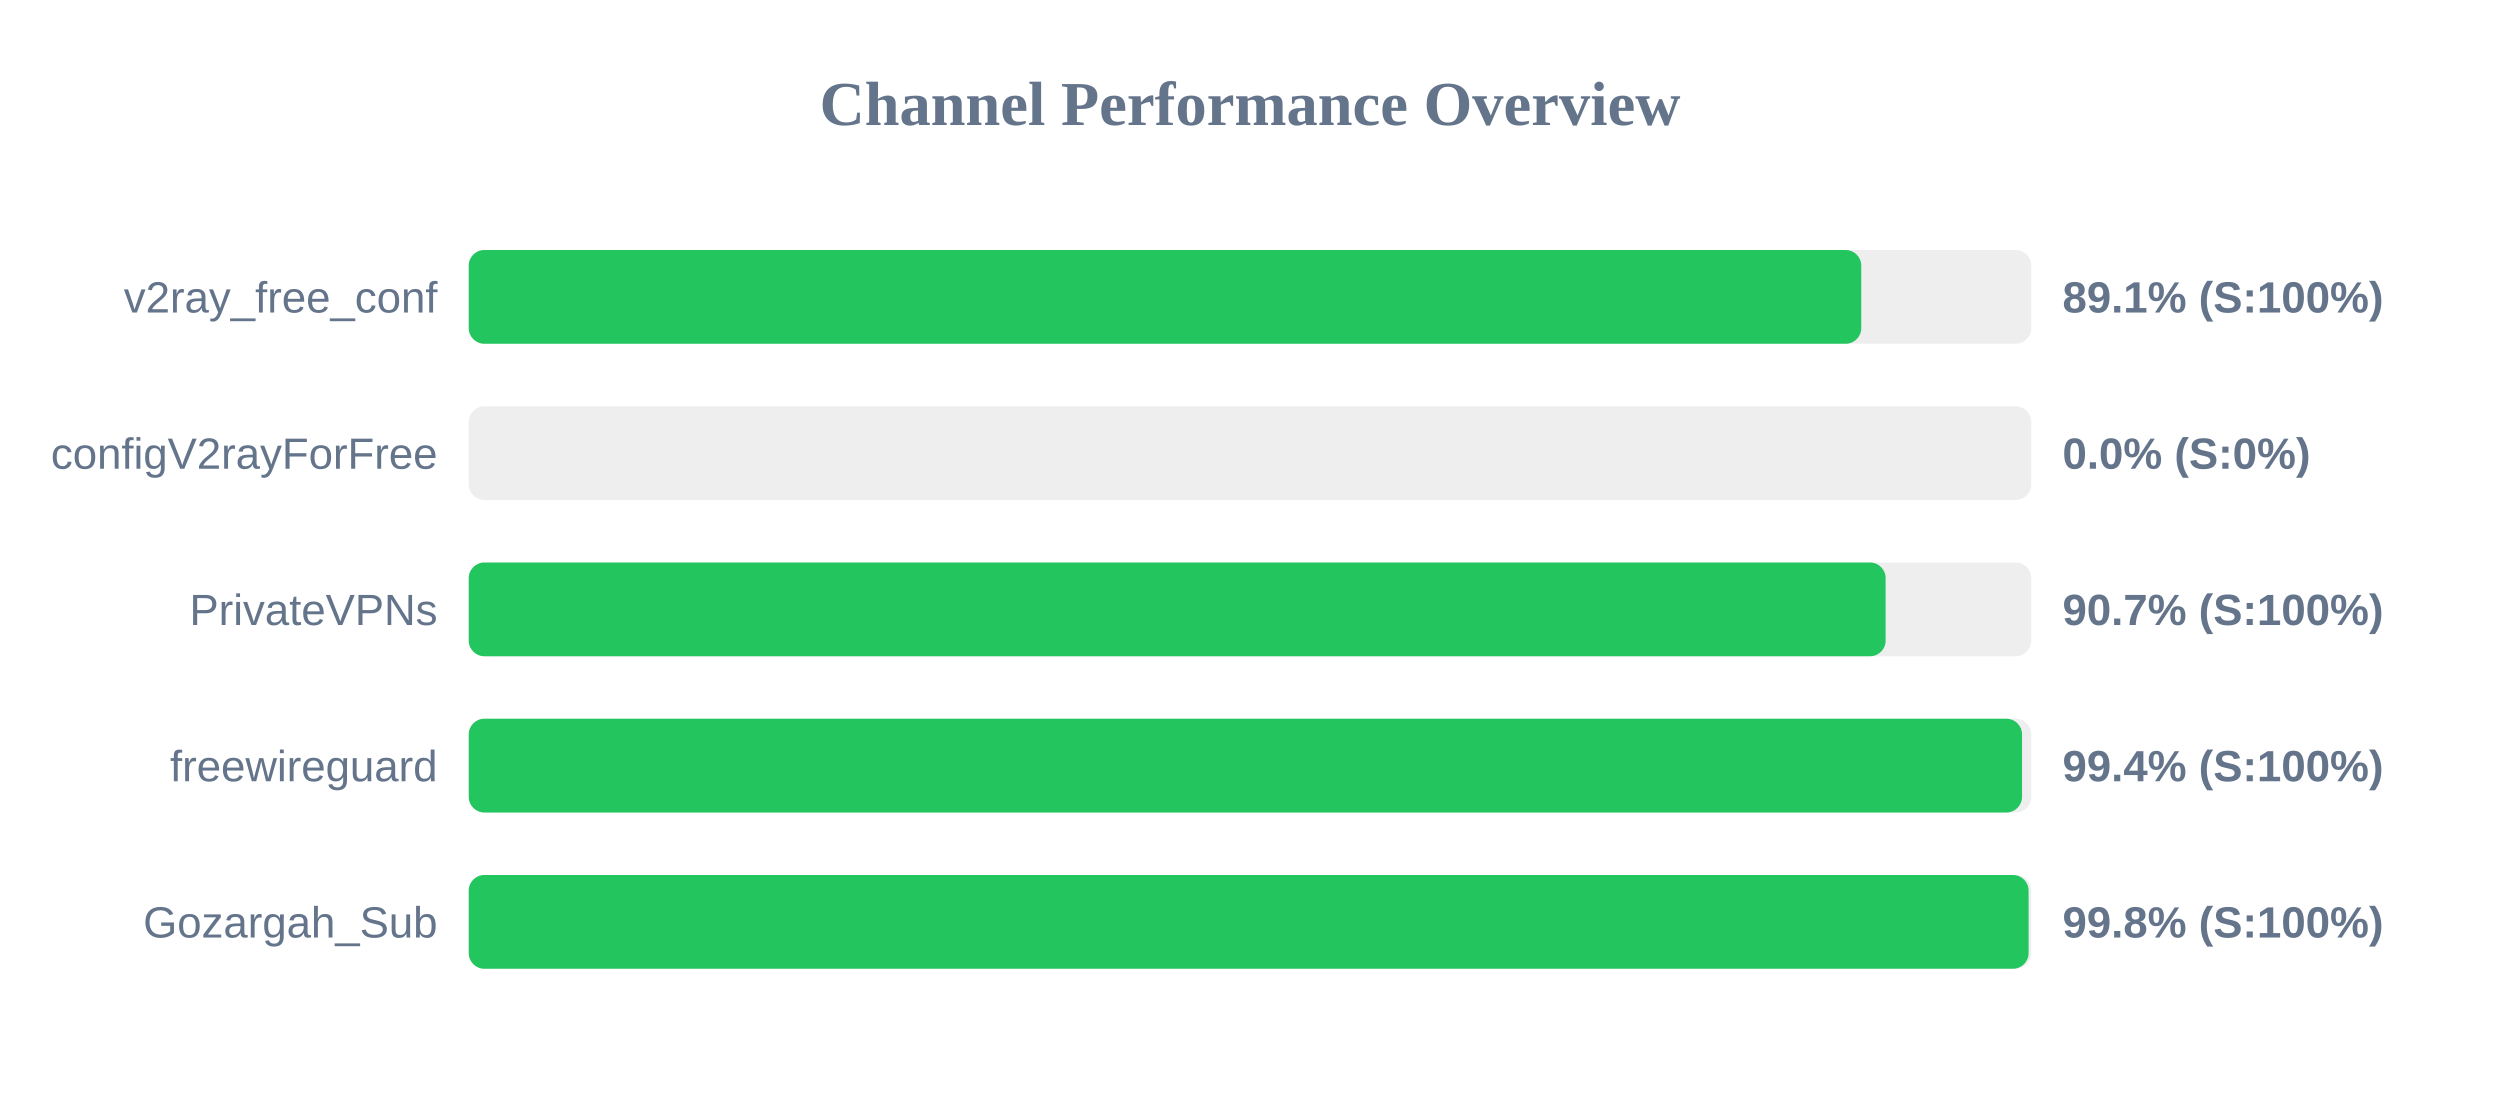
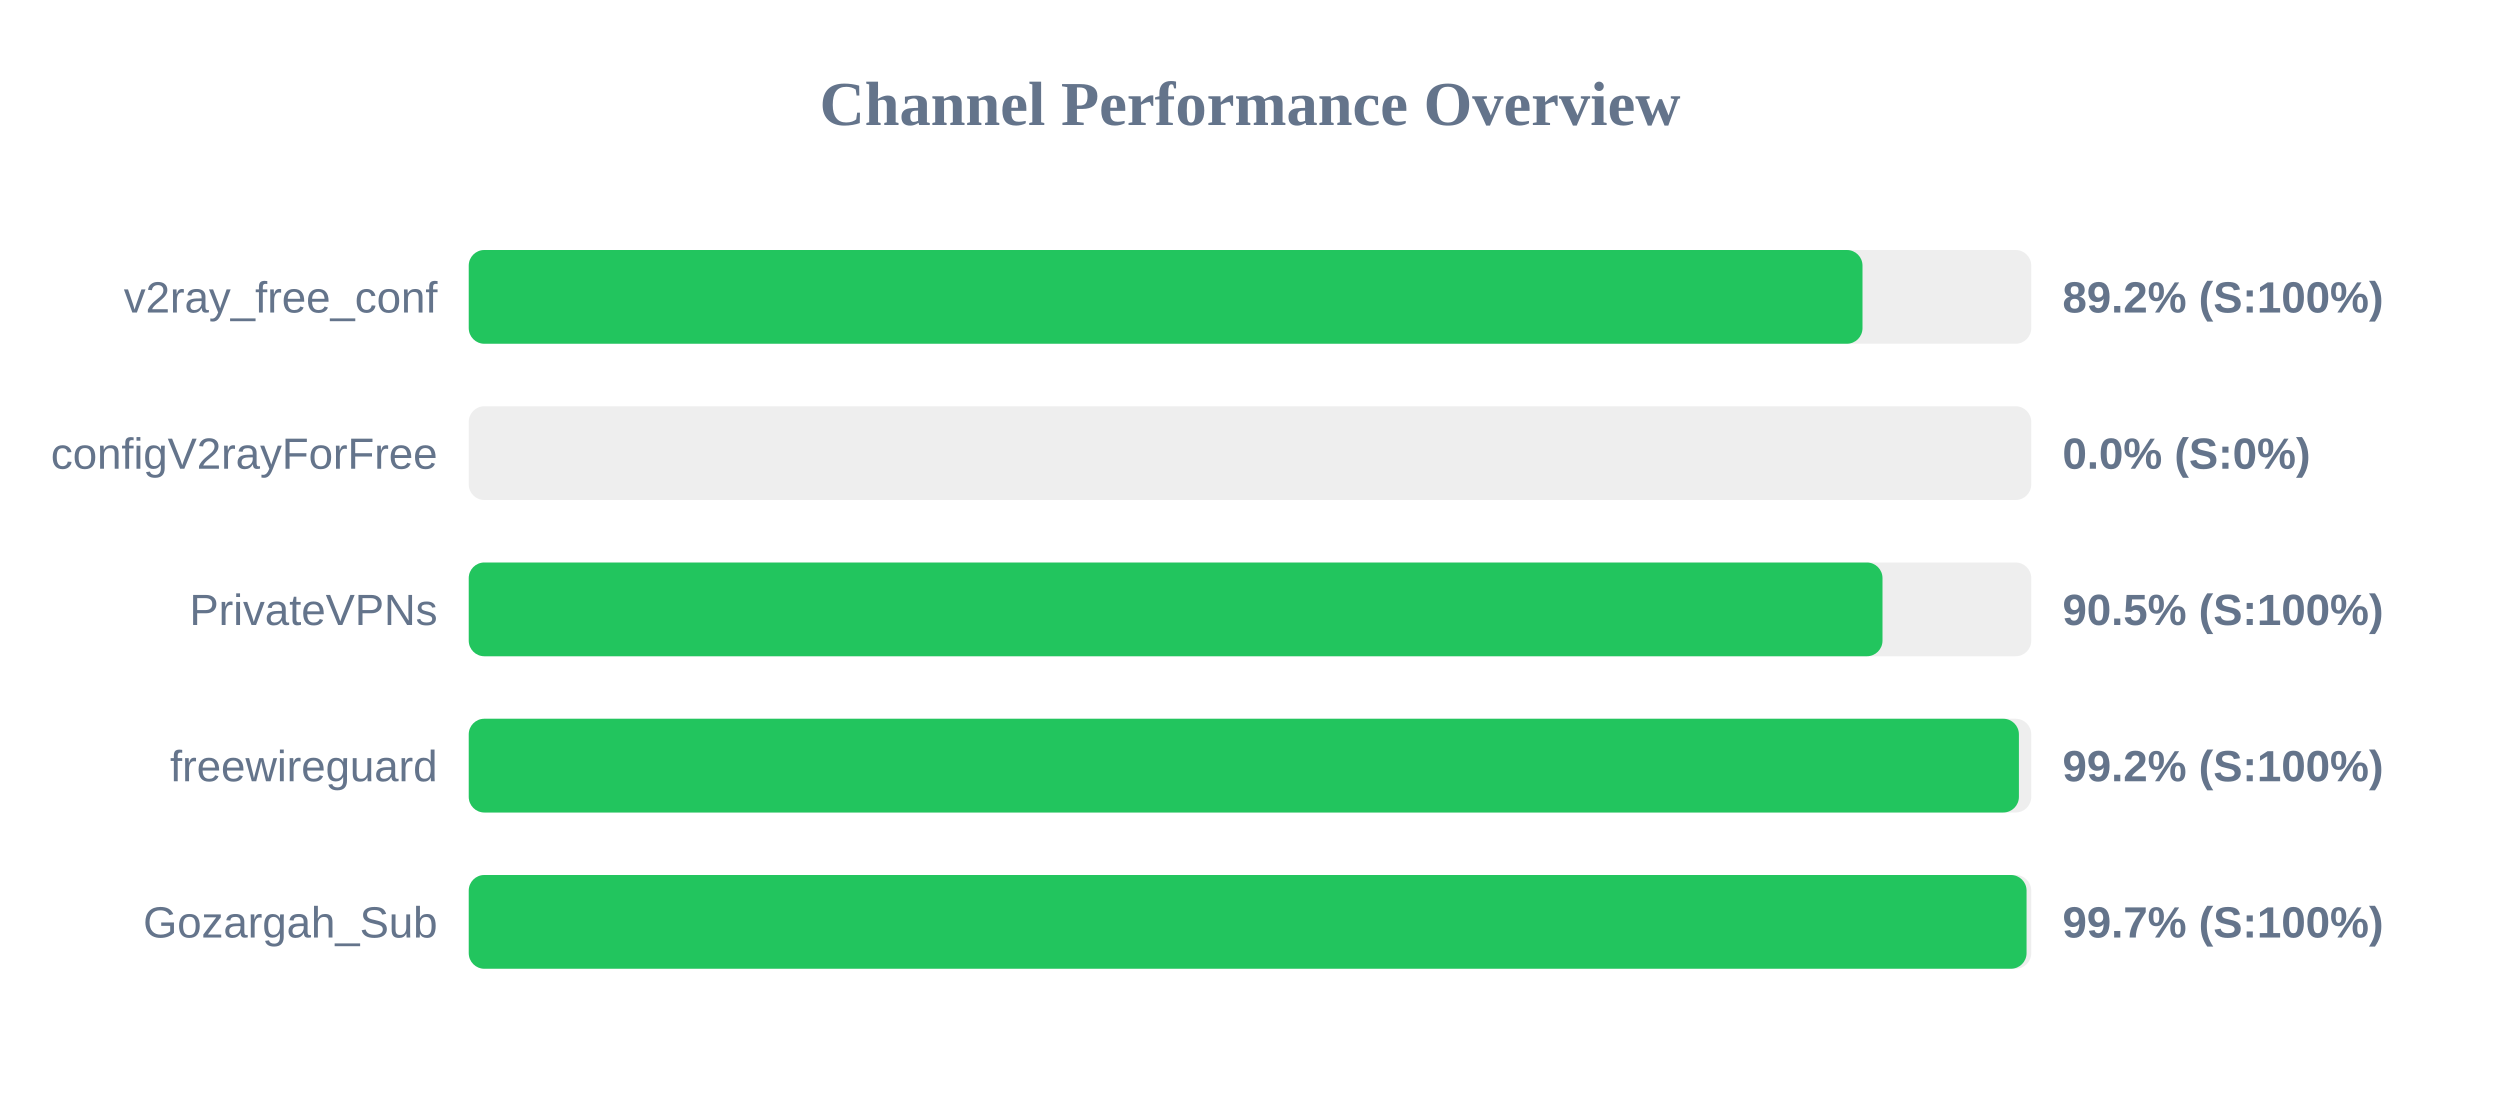
<svg xmlns="http://www.w3.org/2000/svg" width="800" height="350" version="1.1">
  <style>
        .row { font: 14px Arial; fill: #64748b; }
        .score { font: bold 14px Arial; fill: #64748b; }
    </style>
  <text x="400" y="40" text-anchor="middle" font-size="20px" font-weight="bold" fill="#64748b">Channel Performance Overview</text>
  <rect x="150" y="80" width="500" height="30" fill="#eee" rx="5" />
-   <rect x="150" y="80" width="445.6" height="30" fill="#22c55e" rx="5" />
+   <rect x="150" y="80" width="446.0" height="30" fill="#22c55e" rx="5" />
  <text x="140" y="100" text-anchor="end" class="row">v2ray_free_conf</text>
-   <text x="660" y="100" text-anchor="start" class="score">89.1% (S:100%)</text>
+   <text x="660" y="100" text-anchor="start" class="score">89.2% (S:100%)</text>
  <rect x="150" y="130" width="500" height="30" fill="#eee" rx="5" />
  <rect x="150" y="130" width="0.0" height="30" fill="#ef4444" rx="5" />
  <text x="140" y="150" text-anchor="end" class="row">configV2rayForFree</text>
  <text x="660" y="150" text-anchor="start" class="score">0.0% (S:0%)</text>
  <rect x="150" y="180" width="500" height="30" fill="#eee" rx="5" />
-   <rect x="150" y="180" width="453.4" height="30" fill="#22c55e" rx="5" />
+   <rect x="150" y="180" width="452.4" height="30" fill="#22c55e" rx="5" />
  <text x="140" y="200" text-anchor="end" class="row">PrivateVPNs</text>
-   <text x="660" y="200" text-anchor="start" class="score">90.7% (S:100%)</text>
+   <text x="660" y="200" text-anchor="start" class="score">90.5% (S:100%)</text>
  <rect x="150" y="230" width="500" height="30" fill="#eee" rx="5" />
-   <rect x="150" y="230" width="497.05" height="30" fill="#22c55e" rx="5" />
+   <rect x="150" y="230" width="496.05" height="30" fill="#22c55e" rx="5" />
  <text x="140" y="250" text-anchor="end" class="row">freewireguard</text>
-   <text x="660" y="250" text-anchor="start" class="score">99.4% (S:100%)</text>
+   <text x="660" y="250" text-anchor="start" class="score">99.2% (S:100%)</text>
  <rect x="150" y="280" width="500" height="30" fill="#eee" rx="5" />
-   <rect x="150" y="280" width="499.15" height="30" fill="#22c55e" rx="5" />
+   <rect x="150" y="280" width="498.5" height="30" fill="#22c55e" rx="5" />
  <text x="140" y="300" text-anchor="end" class="row">Gozargah_Sub</text>
-   <text x="660" y="300" text-anchor="start" class="score">99.8% (S:100%)</text>
+   <text x="660" y="300" text-anchor="start" class="score">99.7% (S:100%)</text>
</svg>
